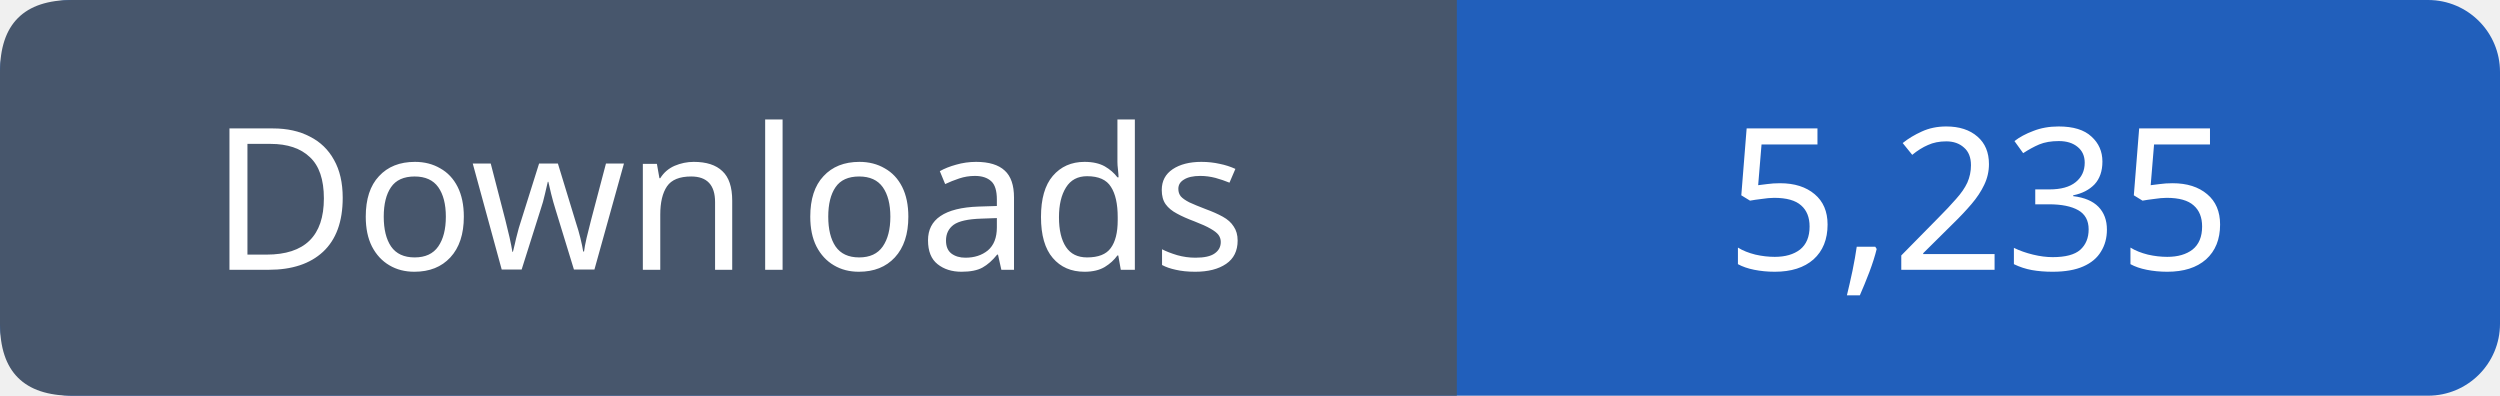
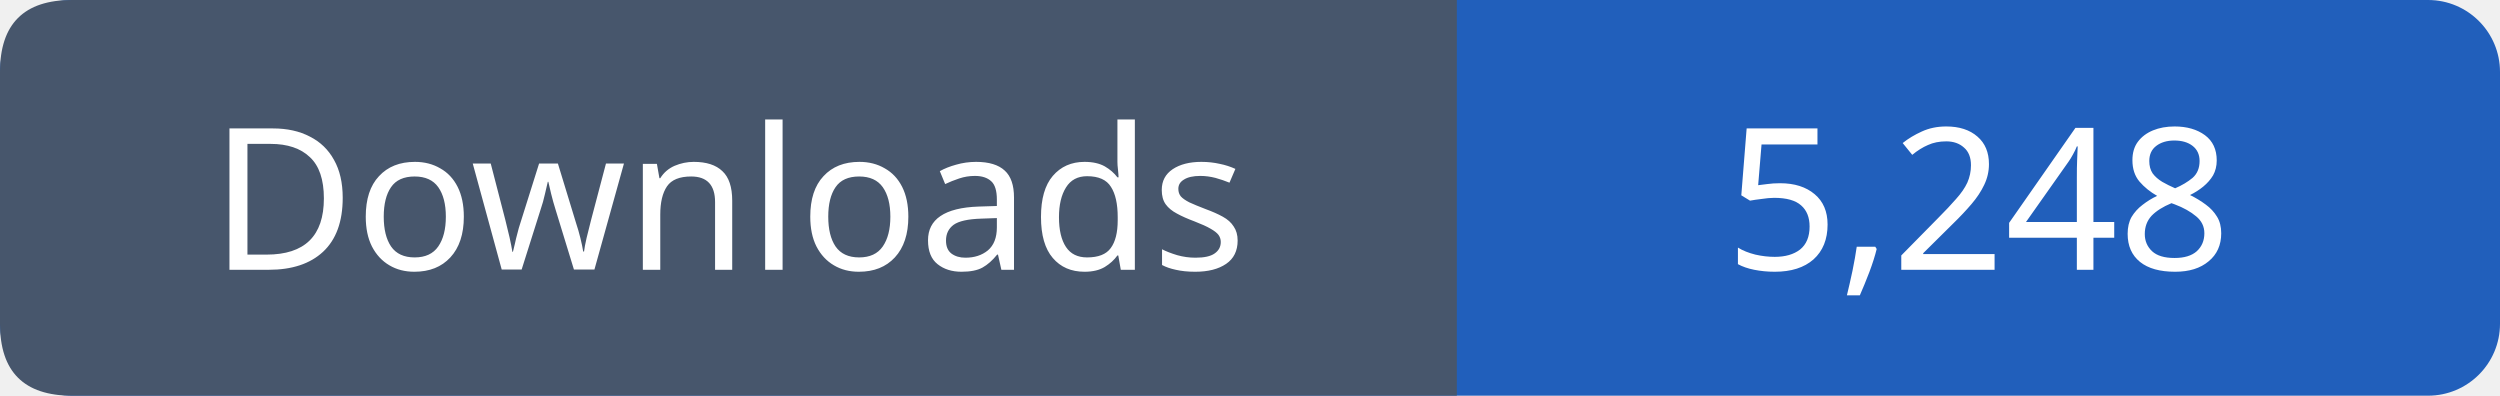
- <svg xmlns="http://www.w3.org/2000/svg" width="139" height="22" viewBox="0 0 139 22" role="img" aria-label="Downloads: 5,235">
+ <svg xmlns="http://www.w3.org/2000/svg" width="139" height="22" viewBox="0 0 139 22" role="img" aria-label="Downloads: 5,248">
  <rect width="139" height="22" rx="4" fill="#215fbb" />
  <path fill="#47566c" d="M4 0h77v22H4q-4 0-4-4V4q0-4 4-4" />
  <g font-family="Verdana,sans-serif" font-size="11" fill="white" text-anchor="middle">
    <text x="40.5" y="15">Downloads</text>
-     <text x="110.0" y="15">5,235</text>
+     <text x="110.0" y="15">5,248</text>
  </g>
</svg>
